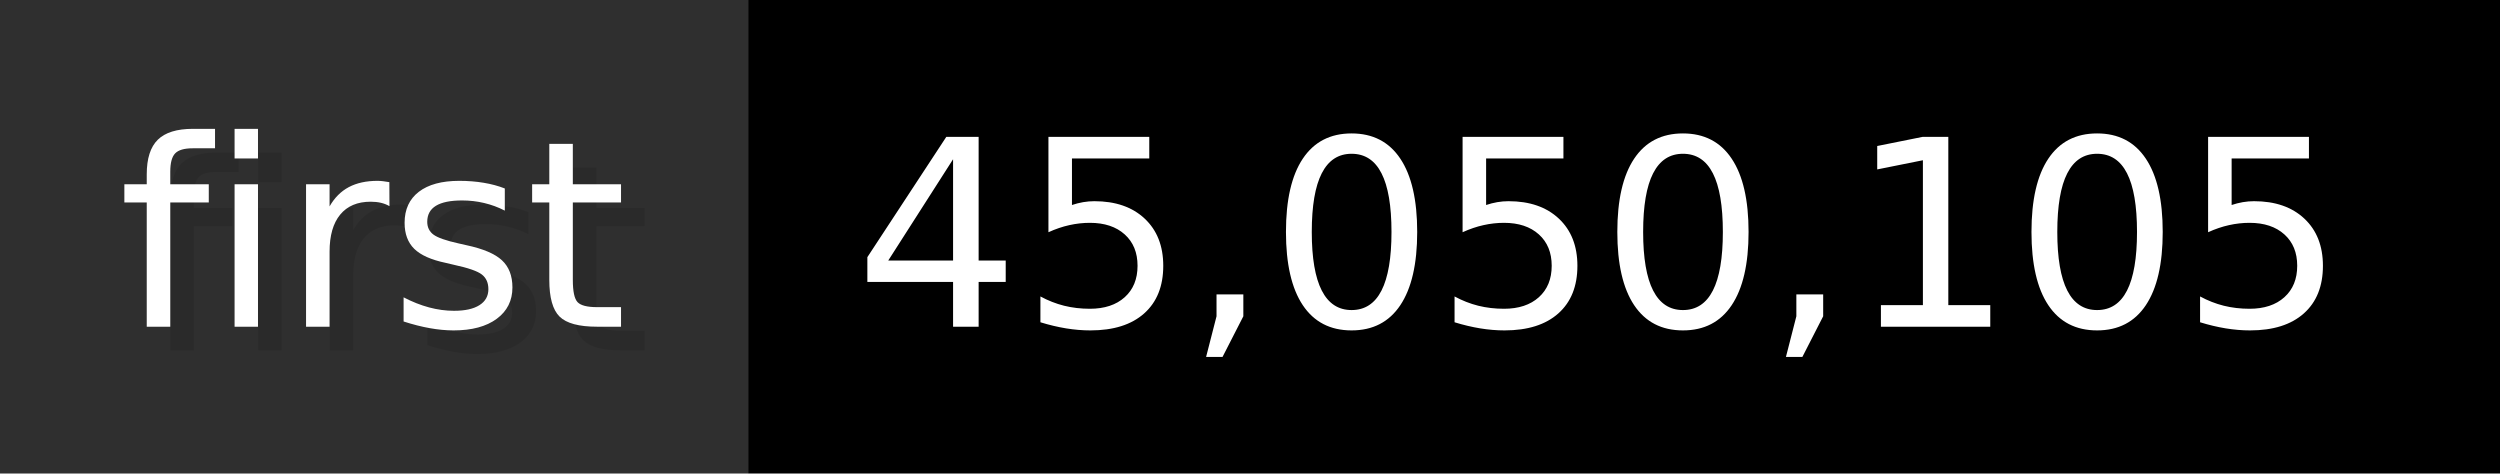
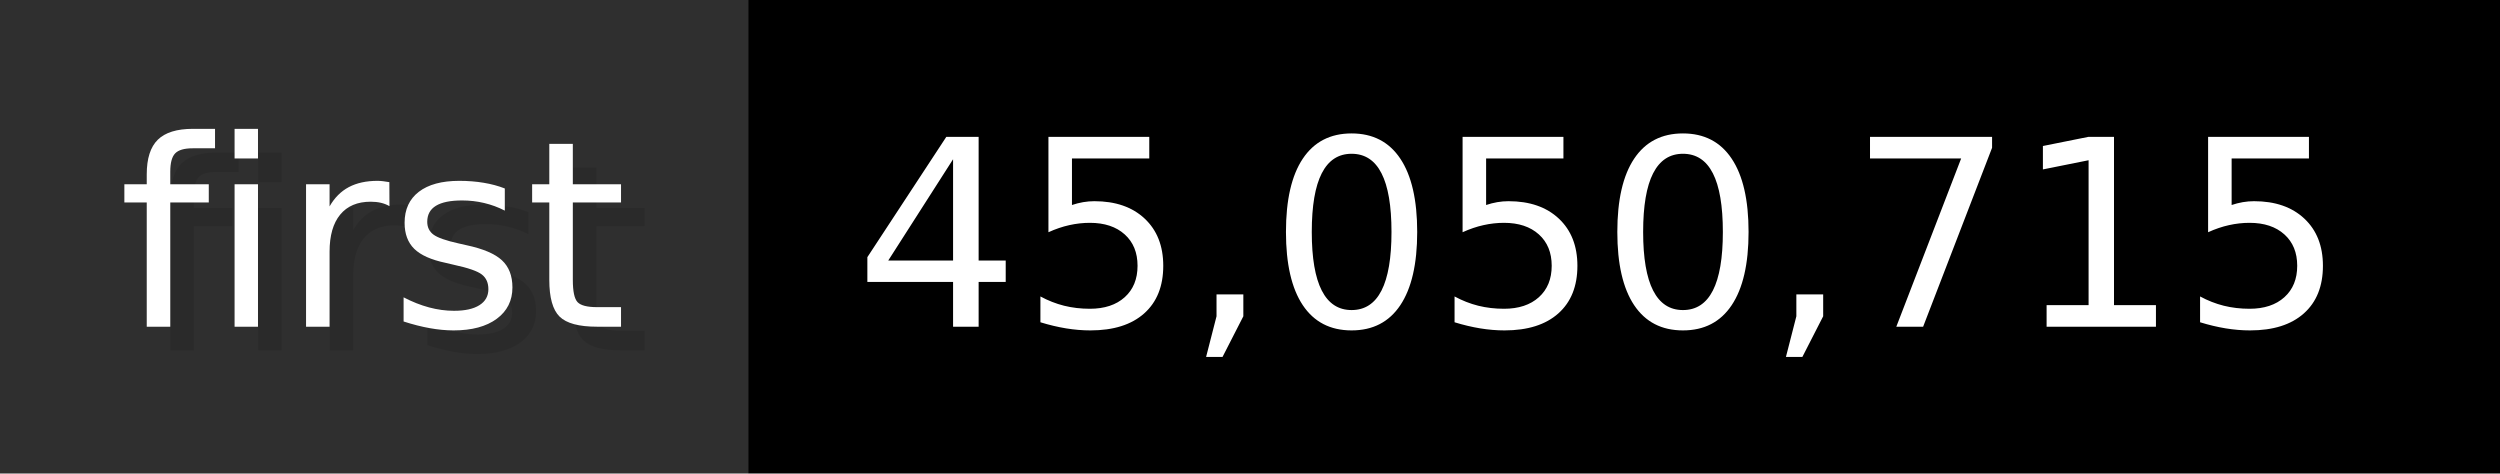
- <svg xmlns="http://www.w3.org/2000/svg" width="105.6" height="20" viewBox="0 0 1056 200" role="img" aria-label="first: 45,050,105">
+ <svg xmlns="http://www.w3.org/2000/svg" width="105.6" height="20" viewBox="0 0 1056 200" role="img" aria-label="first: 45,050,715">
  <g>
    <rect fill="#2F2F2F" width="316" height="200" />
    <rect fill="#" x="316" width="740" height="200" />
  </g>
  <g aria-hidden="true" fill="#fff" text-anchor="start" font-family="Verdana,DejaVu Sans,sans-serif" font-size="110">
    <text x="60" y="148" textLength="216" fill="#000" opacity="0.1">first</text>
    <text x="50" y="138" textLength="216">first</text>
-     <text x="371" y="148" textLength="640" fill="#000" opacity="0.1">45,050,105</text>
-     <text x="361" y="138" textLength="640">45,050,105</text>
+     <text x="371" y="148" textLength="640" fill="#000" opacity="0.1">45,050,715</text>
+     <text x="361" y="138" textLength="640">45,050,715</text>
  </g>
</svg>
